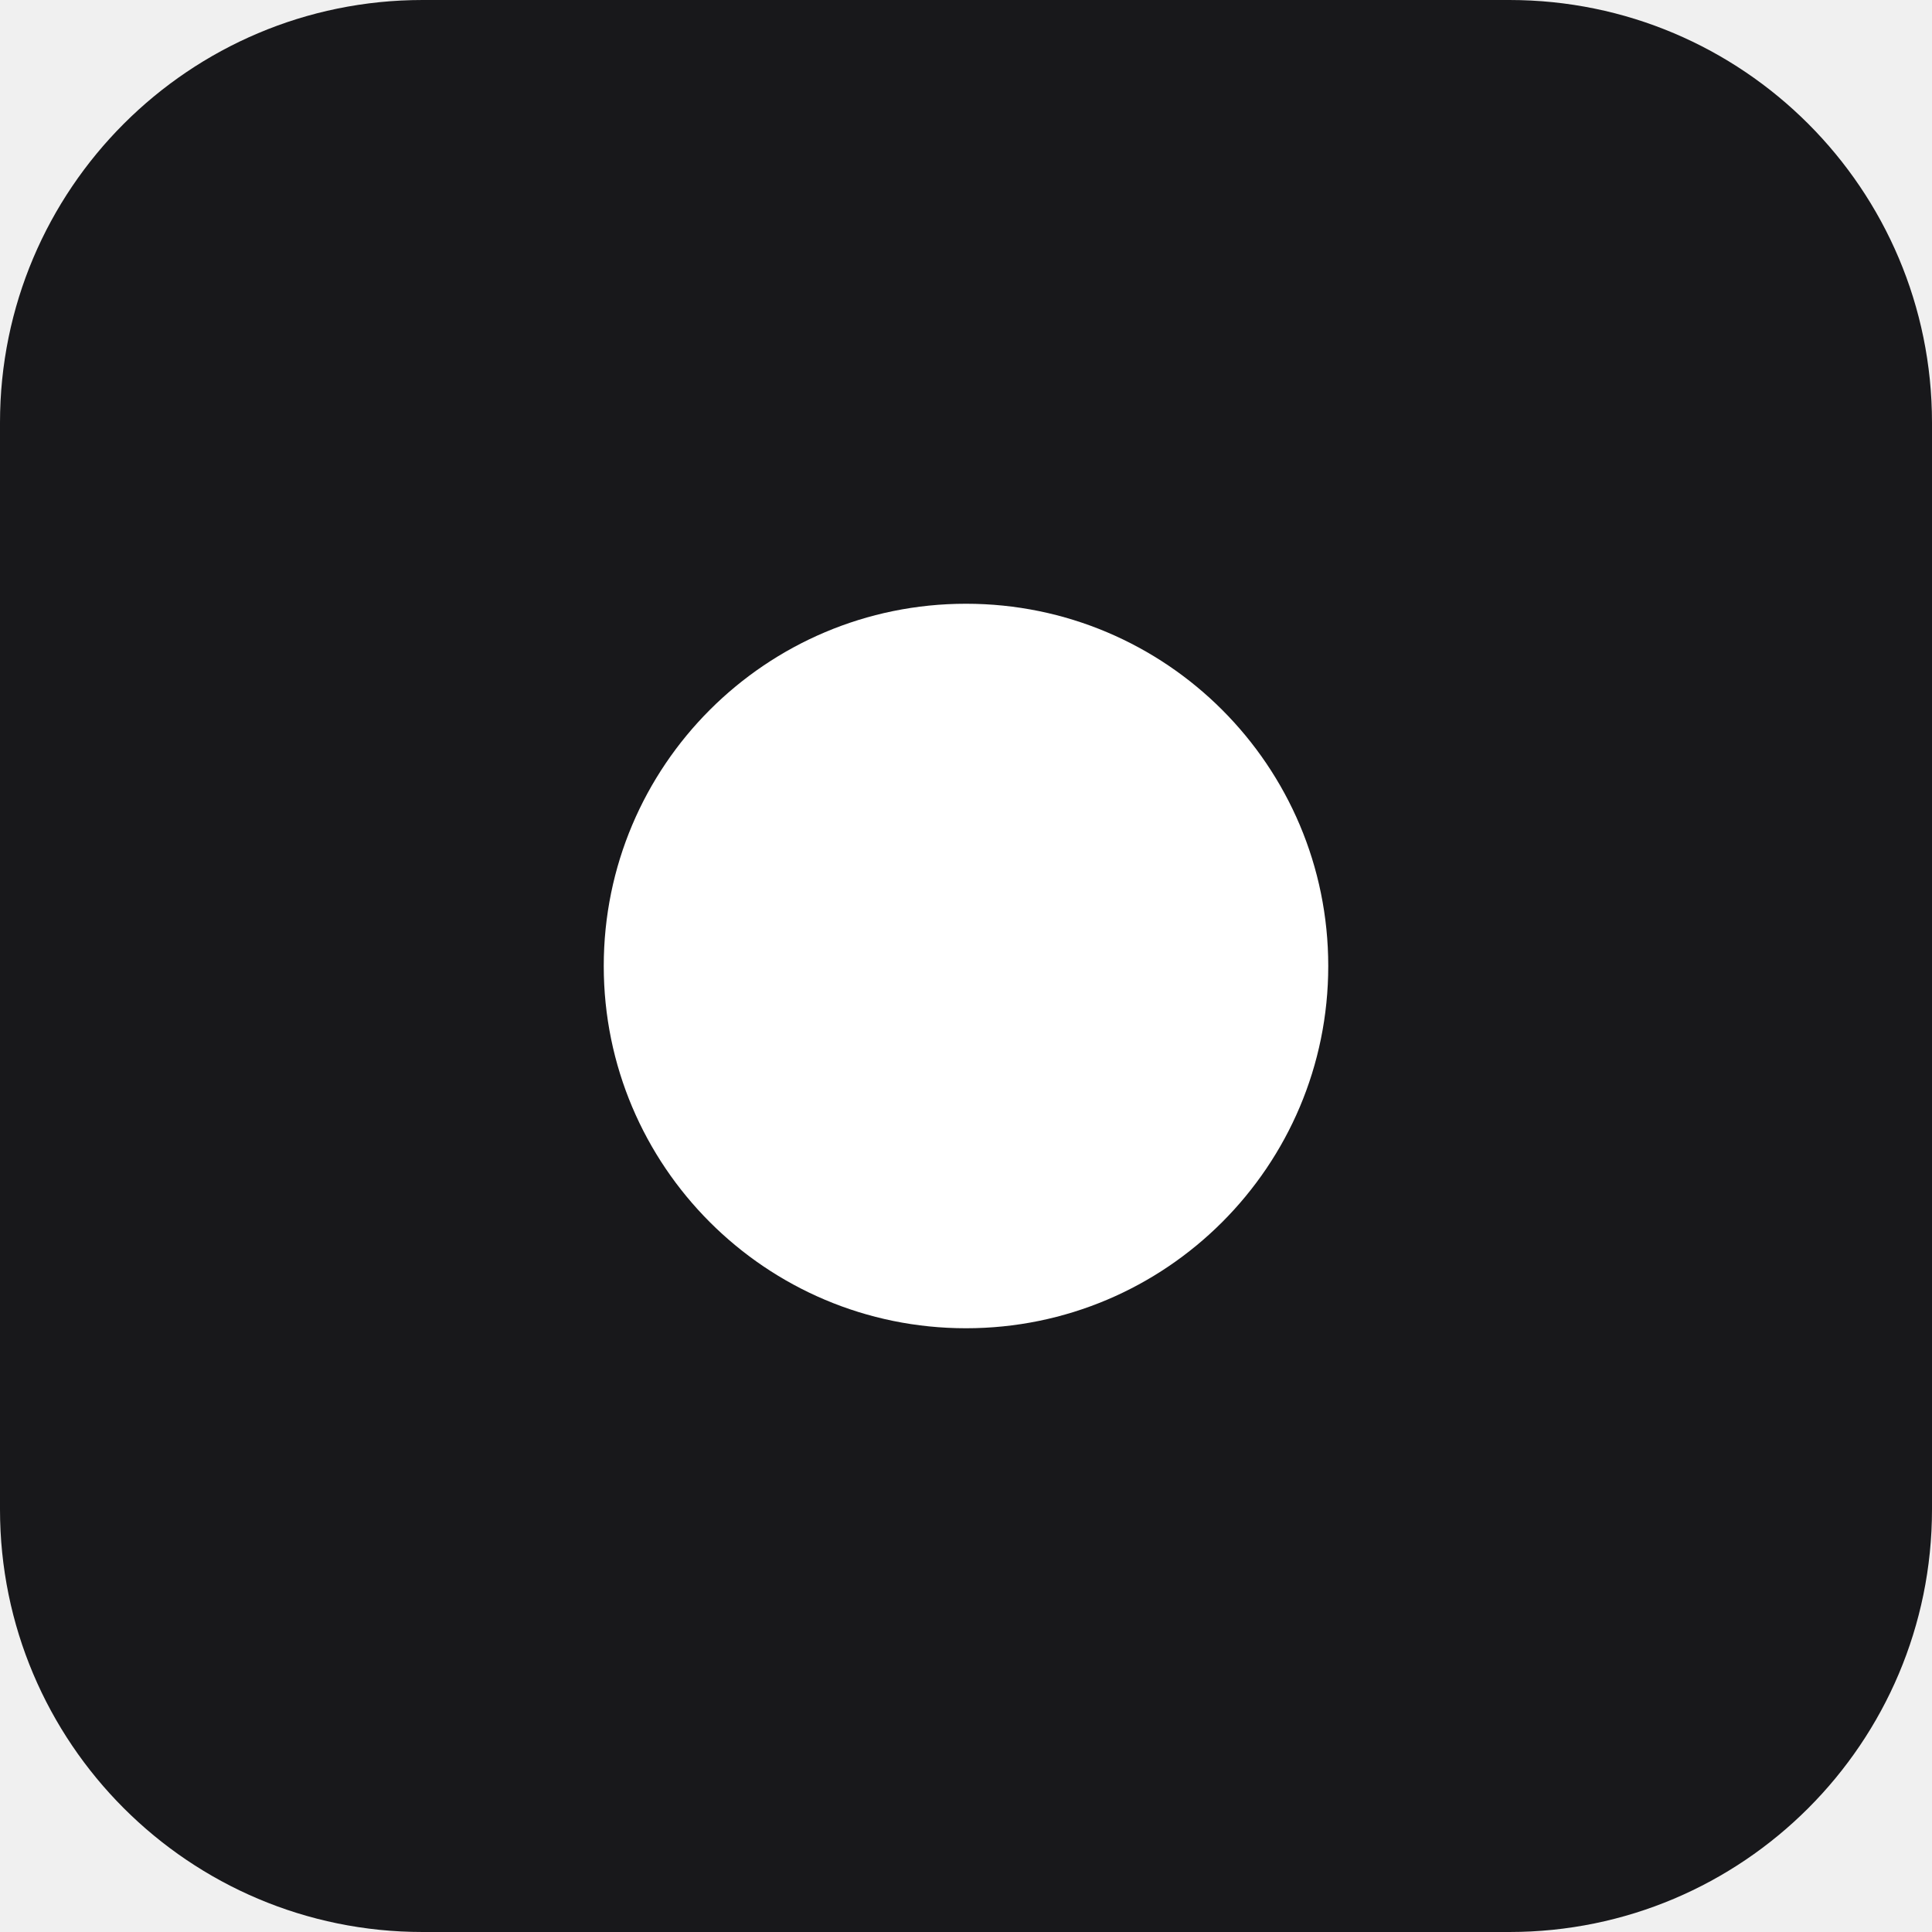
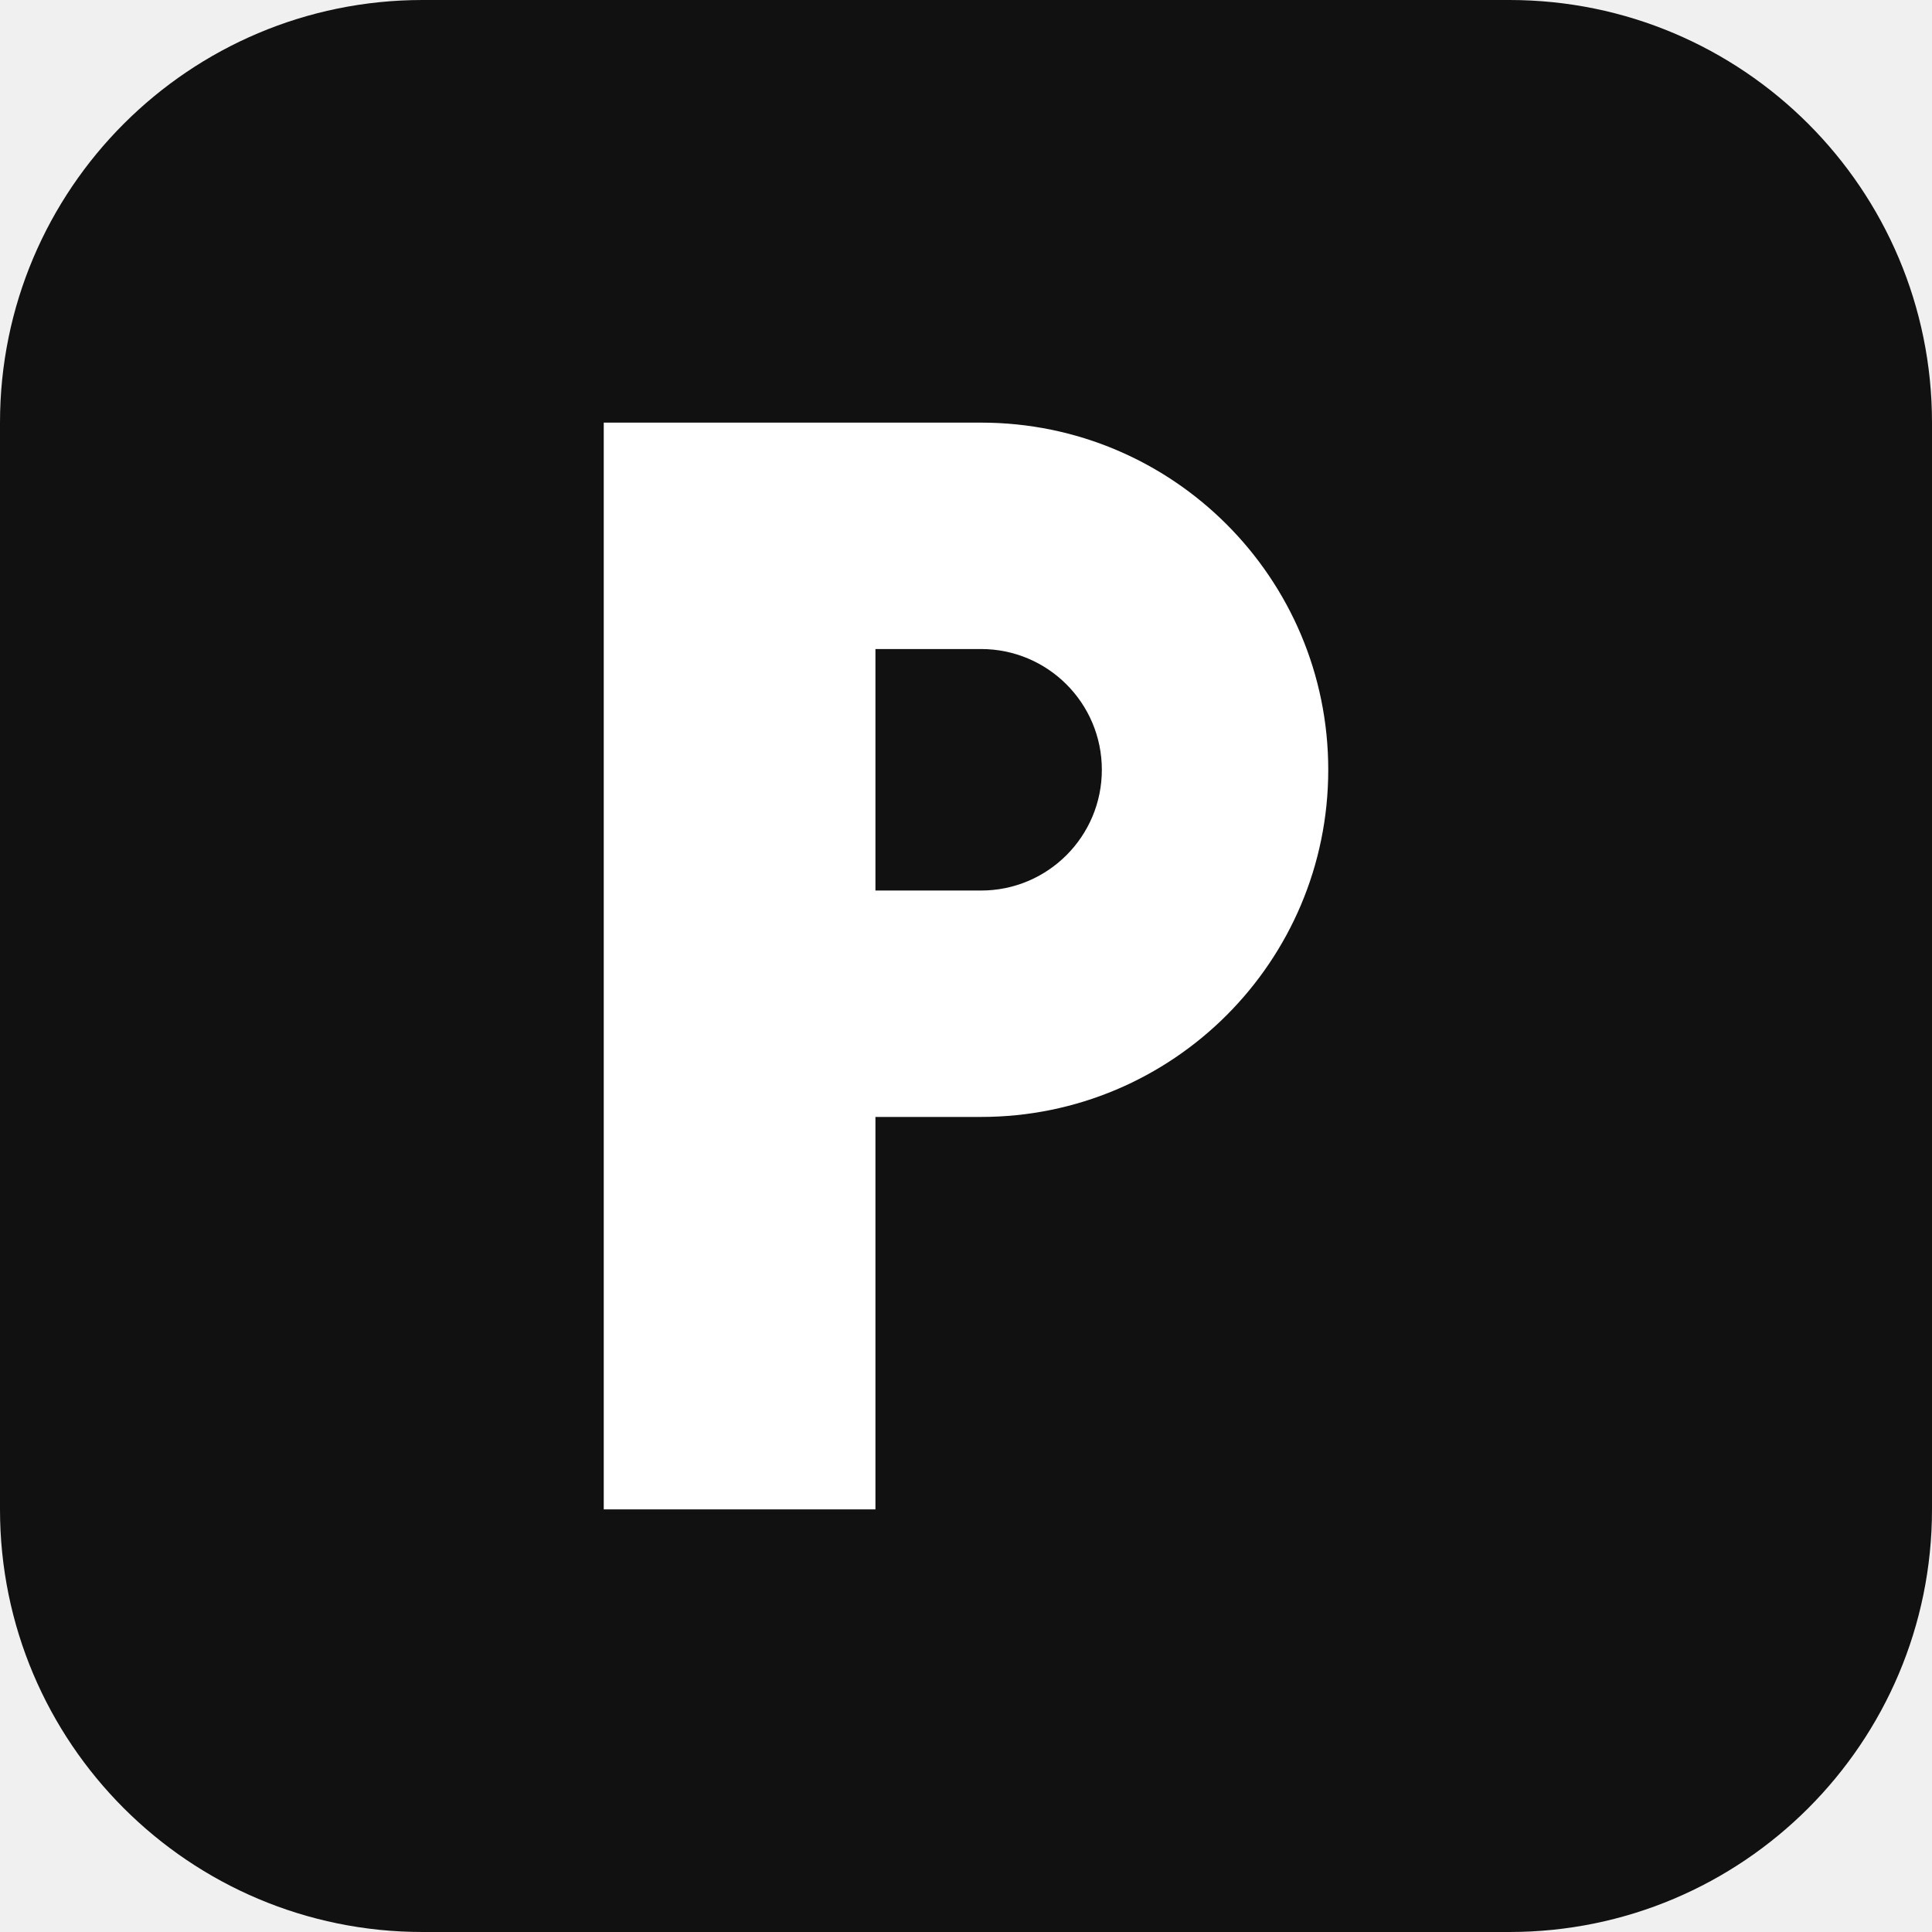
<svg xmlns="http://www.w3.org/2000/svg" viewBox="0 0 64 64">
-   <rect width="64" height="64" rx="14" fill="#18181b" />
-   <circle cx="32" cy="32" r="12" fill="#ffffff" />
+   <rect width="64" height="64" rx="14" fill="#111111" />
+   <path fill="#ffffff" fill-rule="evenodd" d="M20 14H32.5A11.5 11.5 0 0 1 32.5 37H29V50H20ZM29 21.5H32.5A4 4 0 0 1 32.5 29.5H29Z" />
</svg>
